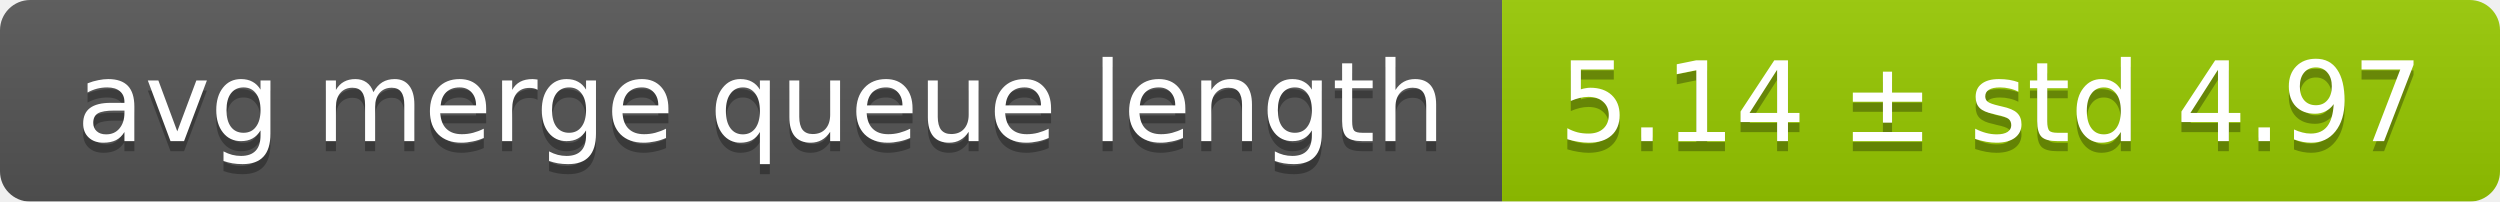
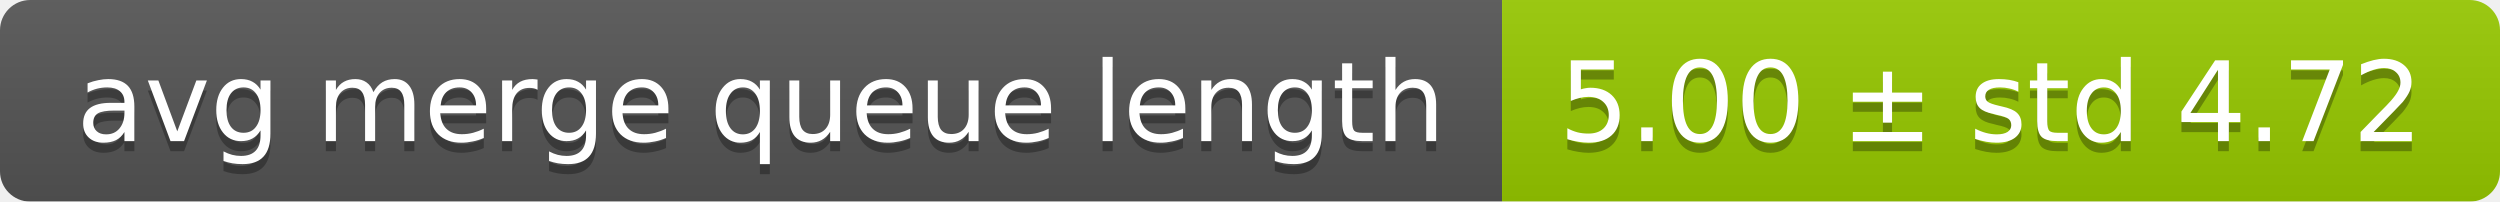
<svg xmlns="http://www.w3.org/2000/svg" width="248" height="20">
  <linearGradient id="smooth" x2="0" y2="100%">
    <stop offset="0" stop-color="#bbb" stop-opacity=".1" />
    <stop offset="1" stop-opacity=".1" />
  </linearGradient>
  <mask id="round">
    <rect width="248" height="20" rx="3" fill="#fff" />
  </mask>
  <g mask="url(#round)">
    <rect width="149" height="20" fill="#555" />
    <rect x="149" width="99" height="20" fill="#97ca00" />
    <rect width="248" height="20" fill="url(#smooth)" />
  </g>
  <g fill="#fff" text-anchor="middle" font-family="DejaVu Sans,Verdana,Geneva,sans-serif" font-size="11">
    <text x="75.5" y="15" fill="#010101" fill-opacity=".3">avg merge queue length</text>
    <text x="75.5" y="14">avg merge queue length</text>
-     <text x="197.5" y="15" fill="#010101" fill-opacity=".3">5.14 ± std 4.97</text>
-     <text x="197.5" y="14">5.14 ± std 4.97</text>
+     <text x="197.5" y="15" fill="#010101" fill-opacity=".3">5.00 ± std 4.72</text>
+     <text x="197.5" y="14">5.00 ± std 4.72</text>
  </g>
</svg>
